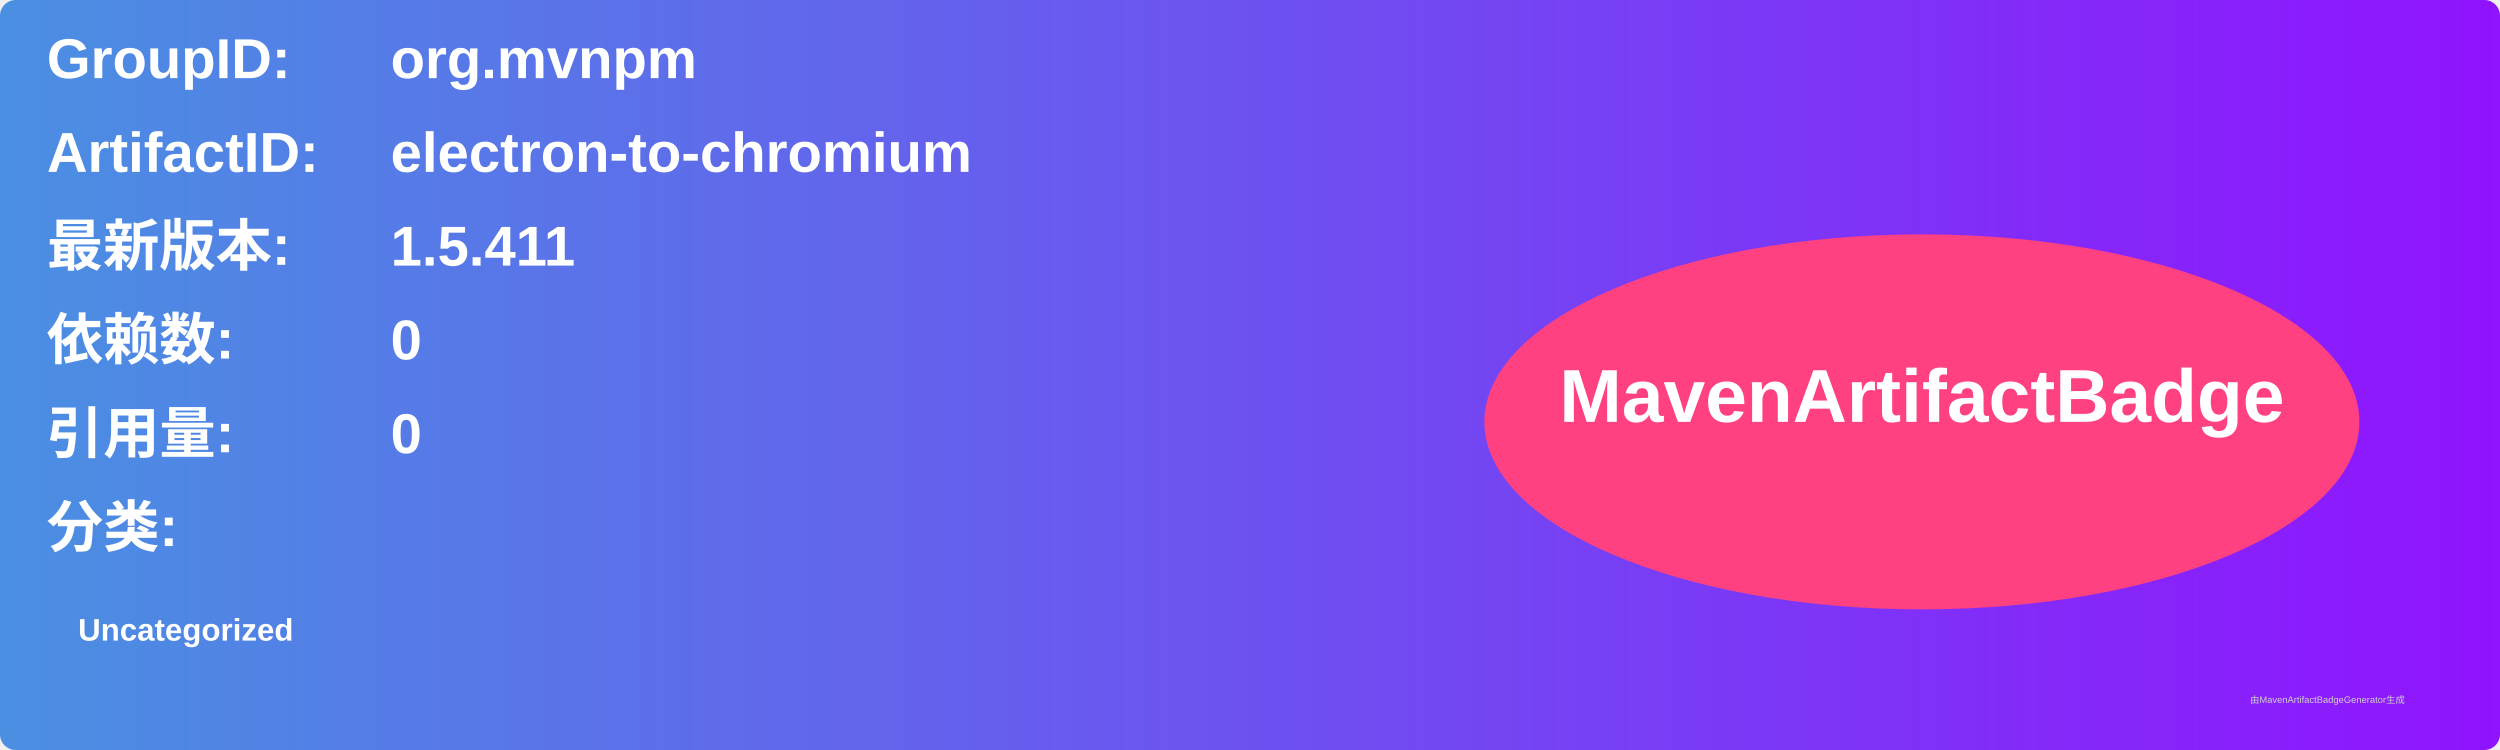
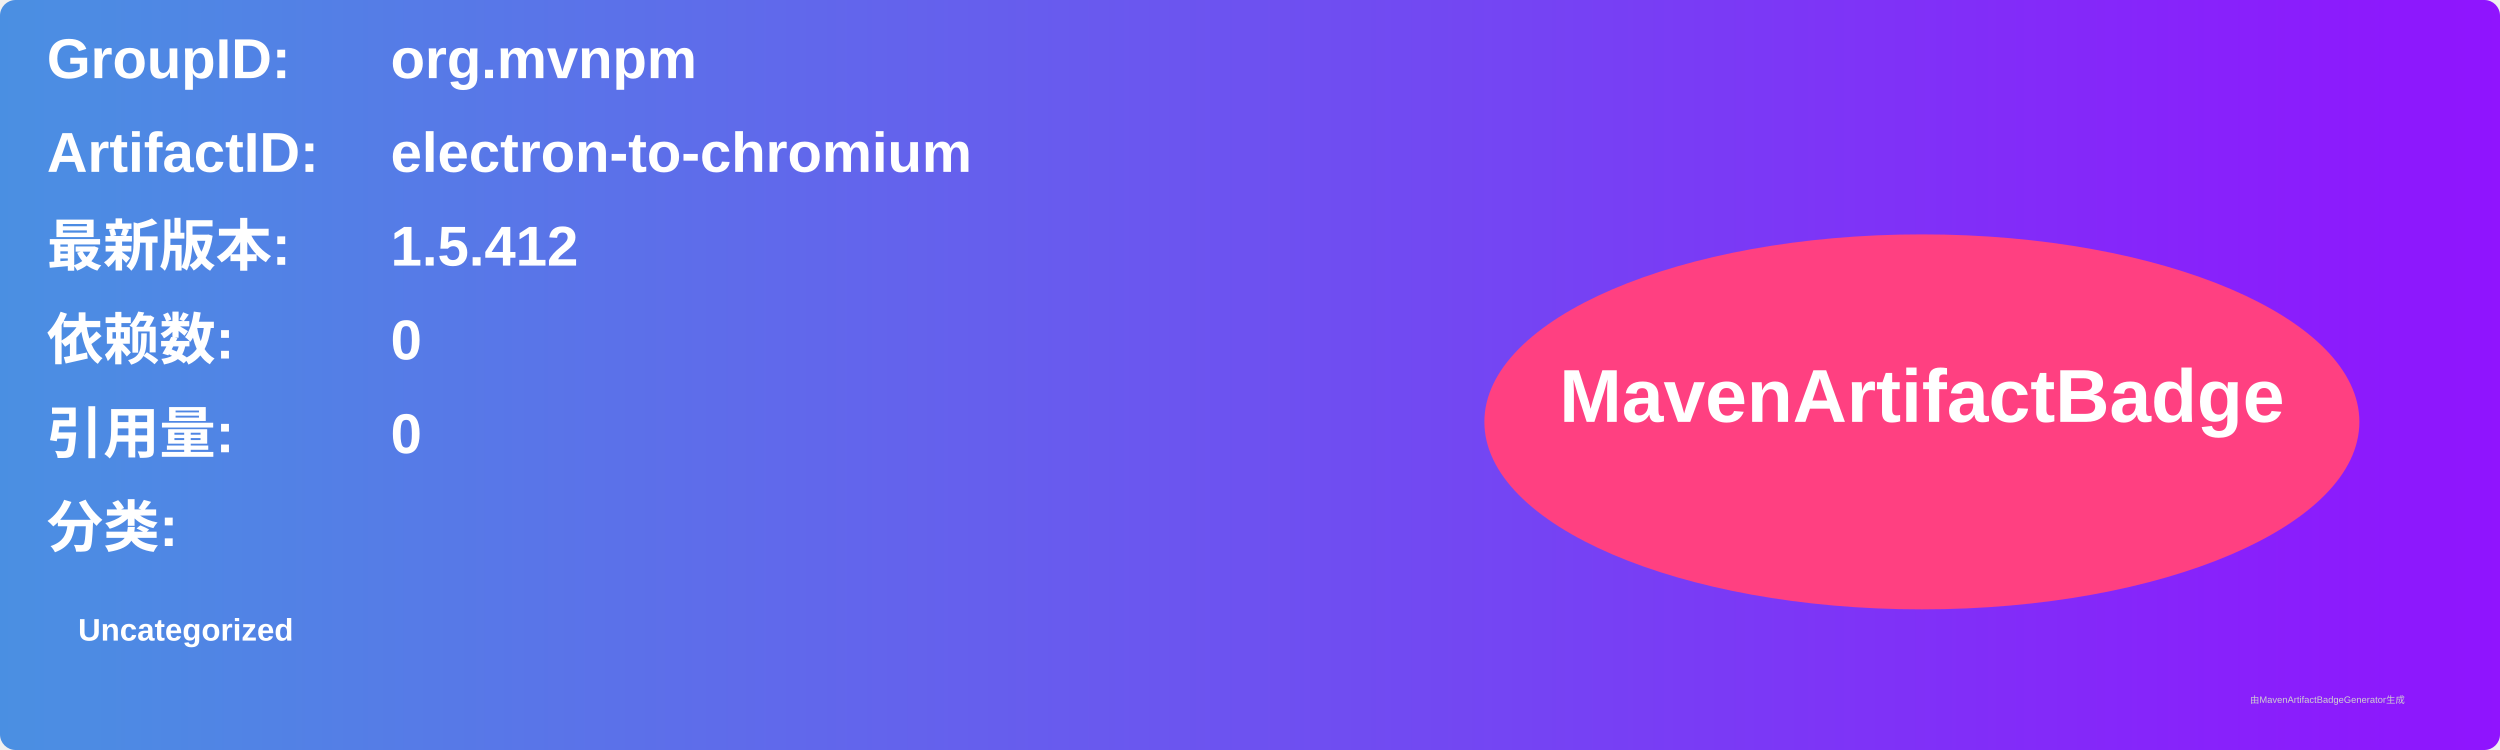
<svg xmlns="http://www.w3.org/2000/svg" width="800" height="240" viewBox="0 0 800 240">
  <linearGradient id="grad" x1="0%" y1="0%" x2="100%" y2="0%">
    <stop offset="0%" stop-color="#4a90e2" />
    <stop offset="100%" stop-color="#9013fe" />
  </linearGradient>
  <rect width="100%" height="100%" rx="5" ry="5" fill="url(#grad)" />
  <g transform="translate(15, 15)">
    <text x="0" y="10" font-family="Arial" font-size="18" fill="white" font-weight="bold" width="260">GroupID:</text>
    <text x="110" y="10" font-family="Arial" font-size="18" fill="white" font-weight="bold" width="460">org.mvnpm</text>
    <text x="0" y="40" font-family="Arial" font-size="18" fill="white" font-weight="bold" width="260">ArtifactID:</text>
    <text x="110" y="40" font-family="Arial" font-size="18" fill="white" font-weight="bold" width="460">electron-to-chromium</text>
    <text x="0" y="70" font-family="Arial" font-size="18" fill="white" font-weight="bold">最新版本:</text>
    <text x="110" y="70" font-family="Arial" font-size="18" fill="white" font-weight="bold">
-       <tspan font-weight="bold">1.5.411</tspan>
+       <tspan font-weight="bold">1.5.412</tspan>
    </text>
    <text x="0" y="100" font-family="Arial" font-size="18" fill="white" font-weight="bold">依赖数: </text>
    <text x="110" y="100" font-family="Arial" font-size="18" fill="white">
      <tspan font-weight="bold">0</tspan>
    </text>
    <text x="0" y="130" font-family="Arial" font-size="18" fill="white" font-weight="bold">引用量: </text>
    <text x="110" y="130" font-family="Arial" font-size="18" fill="white">
      <tspan font-weight="bold">0</tspan>
    </text>
    <text x="0" y="160" font-family="Arial" font-size="18" fill="white" font-weight="bold">分类:</text>
    <text x="10" y="190" font-family="Arial" font-size="10" fill="white">
      <tspan font-weight="bold">Uncategorized</tspan>
    </text>
    <ellipse cx="600" cy="120" rx="140" ry="60" fill="#ff4081" />
    <text x="600" y="120" text-anchor="middle" font-family="Arial" font-size="24" fill="white" font-weight="bold">MavenArtifactBadge</text>
  </g>
  <text x="720" y="225" font-family="Arial" font-size="3" fill="#d0d0d0">由MavenArtifactBadgeGenerator生成</text>
</svg>
